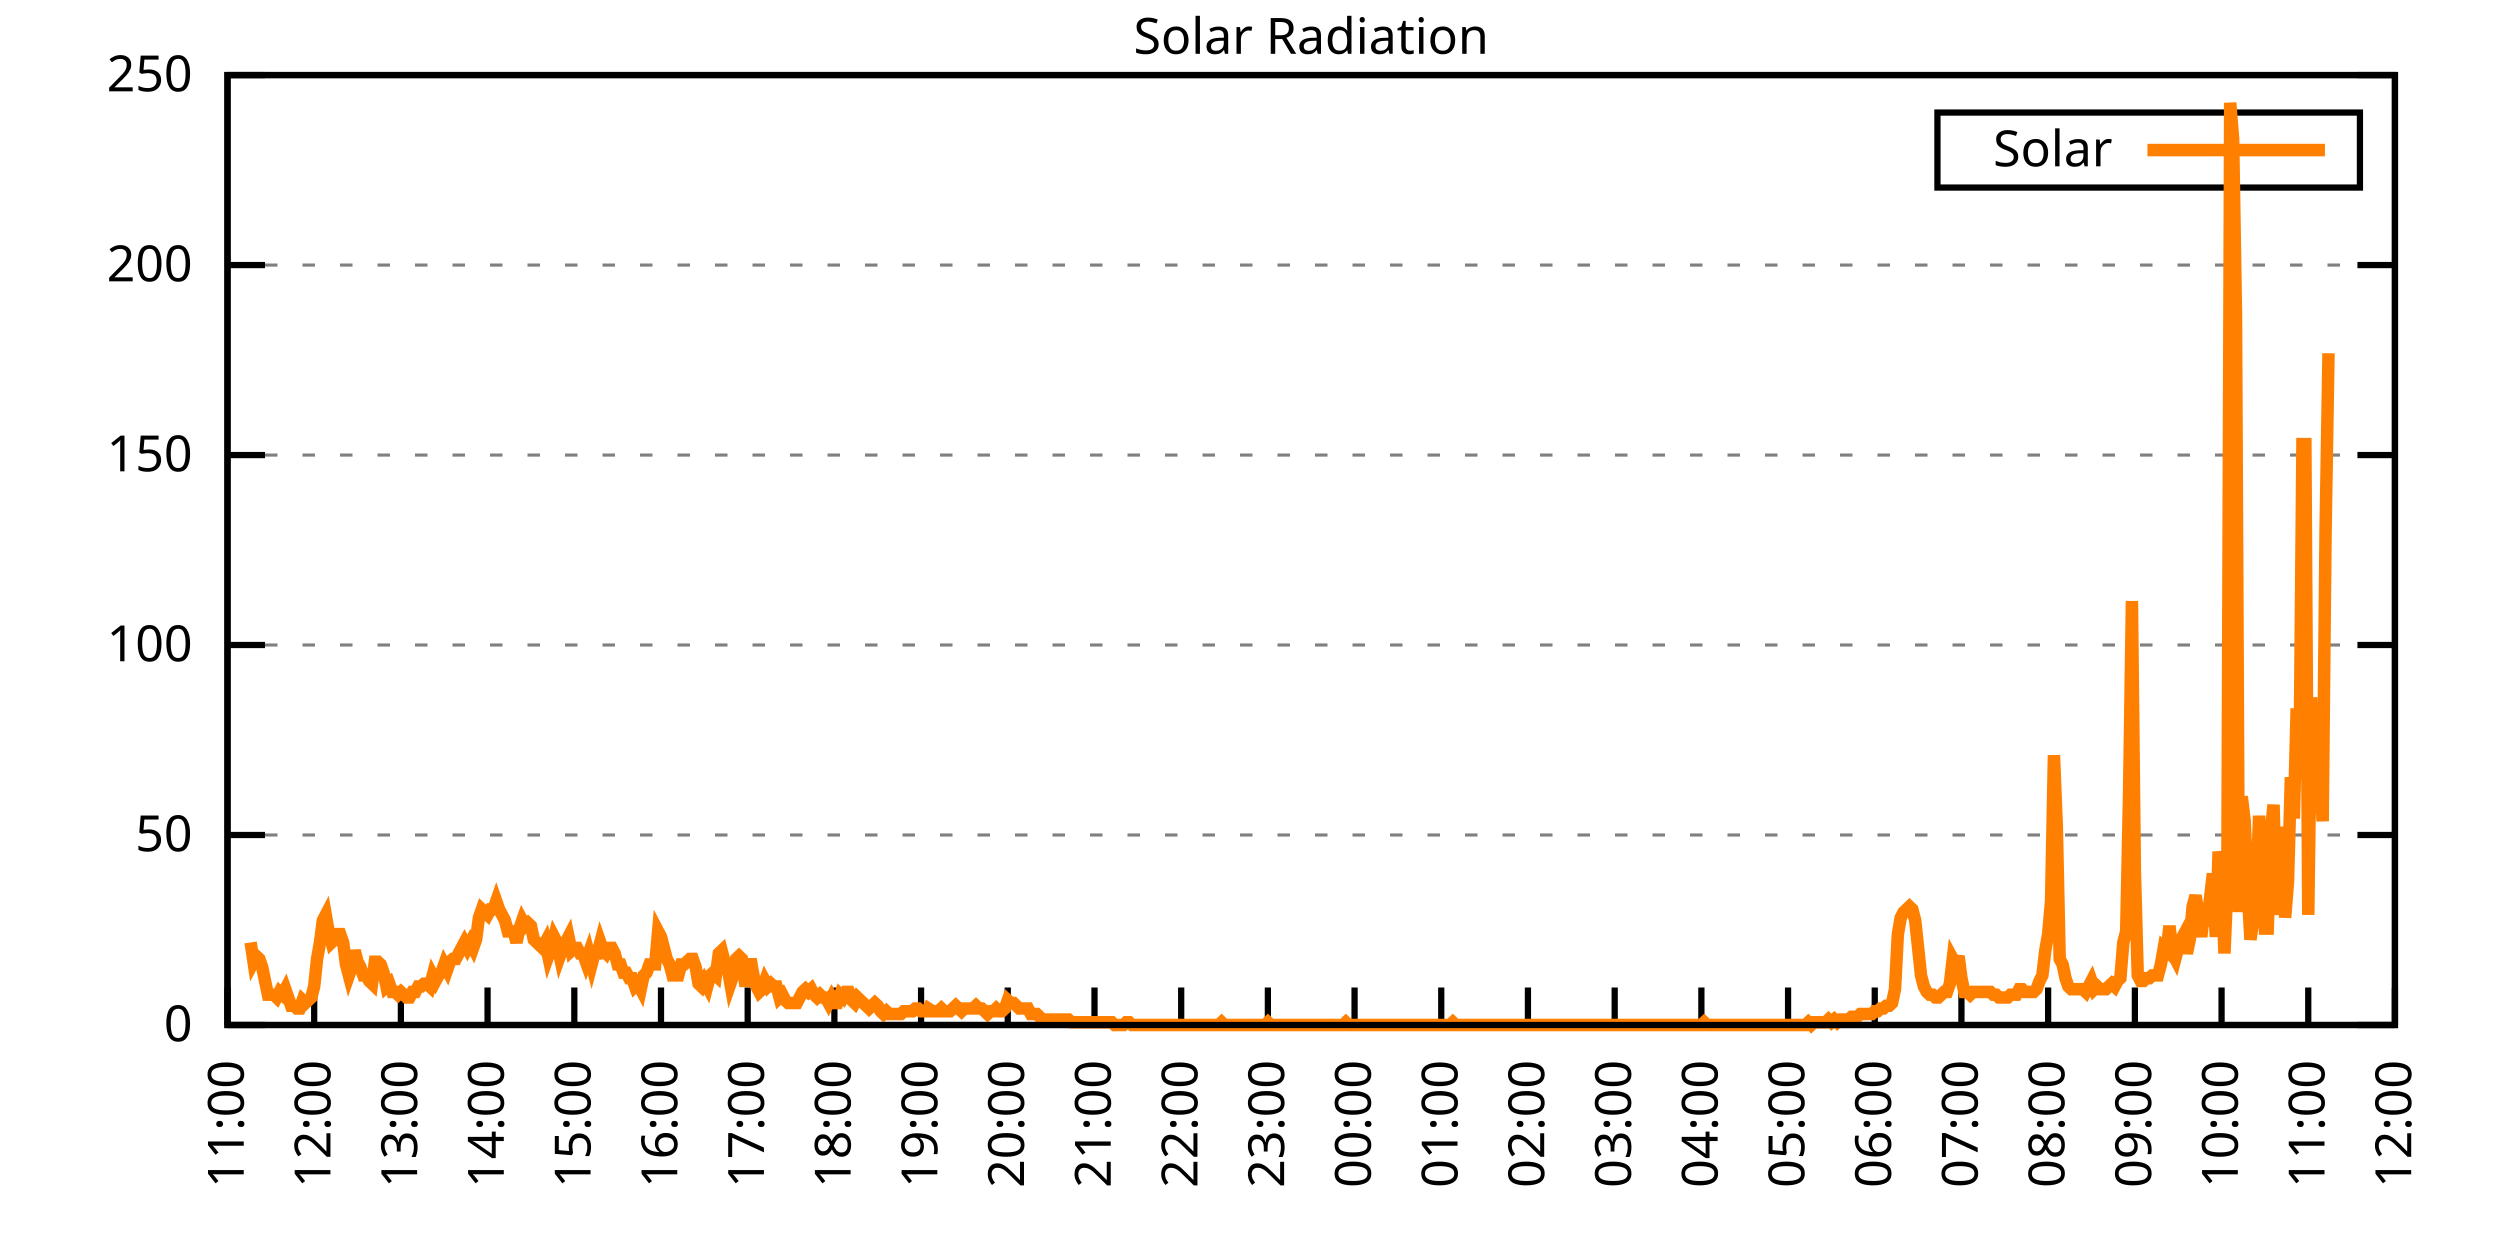
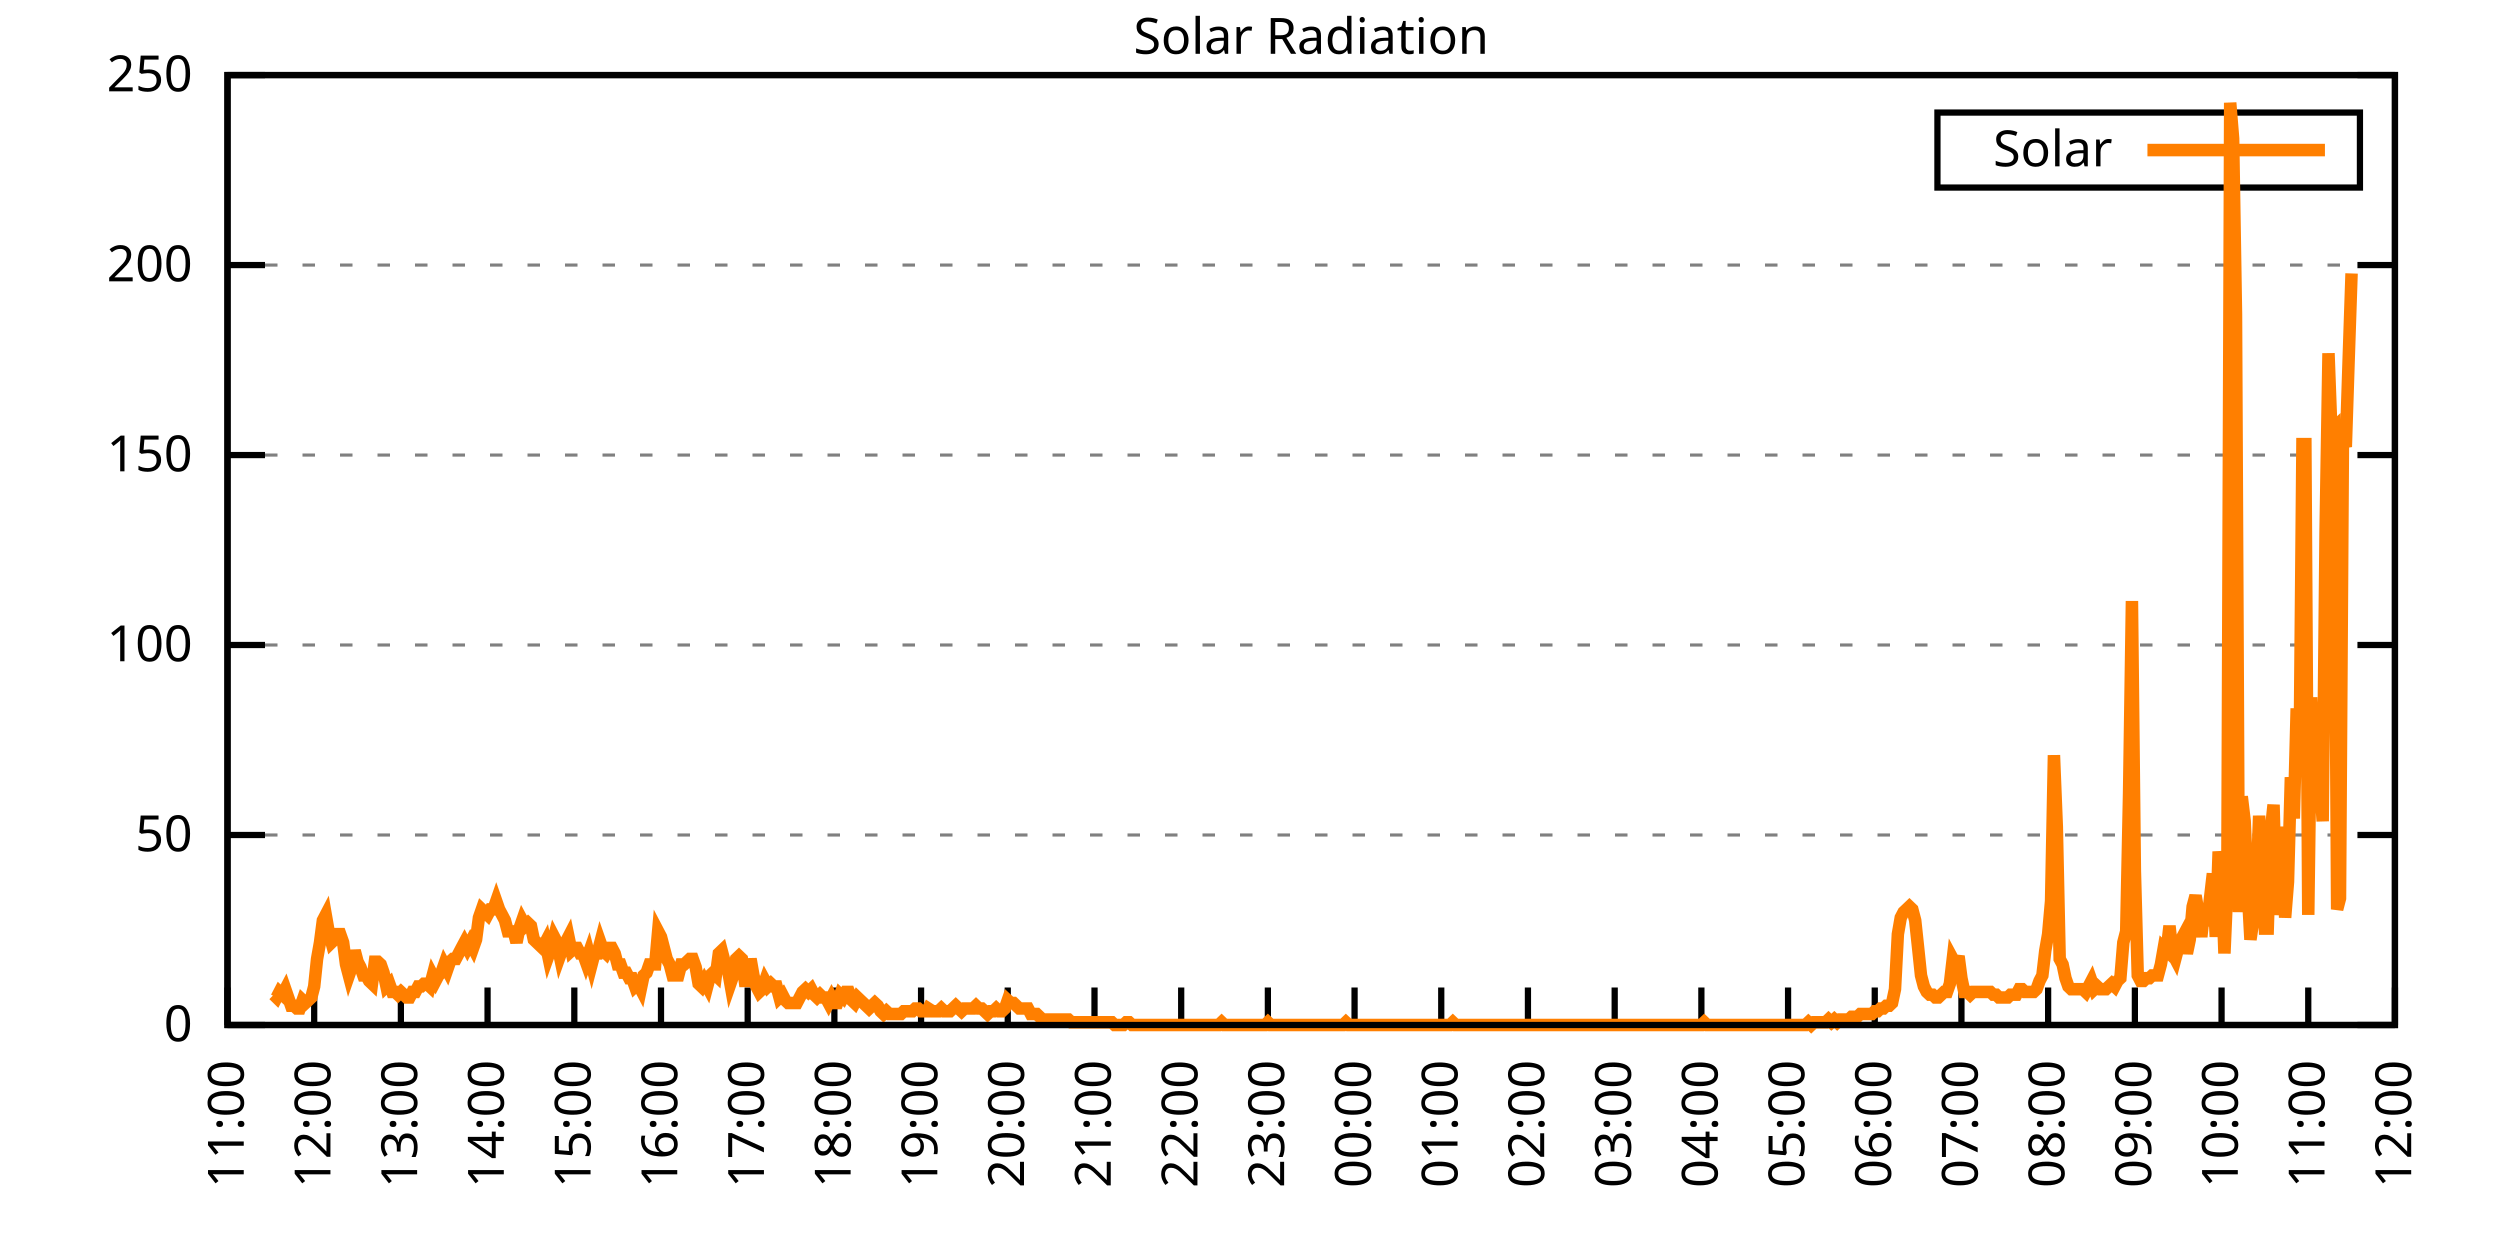
<svg xmlns="http://www.w3.org/2000/svg" xmlns:xlink="http://www.w3.org/1999/xlink" width="400" height="200" viewBox="0 0 400 200">
  <g id="gnuplot_canvas">
    <rect x="0" y="0" width="400" height="200" fill="none" />
    <defs>
      <circle id="gpDot" r="0.5" stroke-width="0.5" stroke="currentColor" />
      <path id="gpPt0" stroke-width="0.333" stroke="currentColor" d="M-1,0 h2 M0,-1 v2" />
      <path id="gpPt1" stroke-width="0.333" stroke="currentColor" d="M-1,-1 L1,1 M1,-1 L-1,1" />
      <path id="gpPt2" stroke-width="0.333" stroke="currentColor" d="M-1,0 L1,0 M0,-1 L0,1 M-1,-1 L1,1 M-1,1 L1,-1" />
      <rect id="gpPt3" stroke-width="0.333" stroke="currentColor" x="-1" y="-1" width="2" height="2" />
      <rect id="gpPt4" stroke-width="0.333" stroke="currentColor" fill="currentColor" x="-1" y="-1" width="2" height="2" />
      <circle id="gpPt5" stroke-width="0.333" stroke="currentColor" cx="0" cy="0" r="1" />
      <use xlink:href="#gpPt5" id="gpPt6" fill="currentColor" stroke="none" />
      <path id="gpPt7" stroke-width="0.333" stroke="currentColor" d="M0,-1.33 L-1.33,0.67 L1.33,0.67 z" />
      <use xlink:href="#gpPt7" id="gpPt8" fill="currentColor" stroke="none" />
      <use xlink:href="#gpPt7" id="gpPt9" stroke="currentColor" transform="rotate(180)" />
      <use xlink:href="#gpPt9" id="gpPt10" fill="currentColor" stroke="none" />
      <use xlink:href="#gpPt3" id="gpPt11" stroke="currentColor" transform="rotate(45)" />
      <use xlink:href="#gpPt11" id="gpPt12" fill="currentColor" stroke="none" />
      <path id="gpPt13" stroke-width="0.333" stroke="currentColor" d="M0,1.330 L1.265,0.411 L0.782,-1.067 L-0.782,-1.076 L-1.265,0.411 z" />
      <use xlink:href="#gpPt13" id="gpPt14" fill="currentColor" stroke="none" />
      <filter id="textbox" filterUnits="objectBoundingBox" x="0" y="0" height="1" width="1">
        <feFlood flood-color="white" flood-opacity="1" result="bgnd" />
        <feComposite in="SourceGraphic" in2="bgnd" operator="atop" />
      </filter>
      <filter id="greybox" filterUnits="objectBoundingBox" x="0" y="0" height="1" width="1">
        <feFlood flood-color="lightgrey" flood-opacity="1" result="grey" />
        <feComposite in="SourceGraphic" in2="grey" operator="atop" />
      </filter>
    </defs>
    <g fill="none" color="white" stroke="currentColor" stroke-width="1.00" stroke-linecap="butt" stroke-linejoin="miter">
</g>
    <g fill="none" color="black" stroke="currentColor" stroke-width="1.00" stroke-linecap="butt" stroke-linejoin="miter">
      <g stroke="none" shape-rendering="crispEdges">
        <polygon fill="rgb(255, 255, 255)" points="36.40,164.00 383.18,164.00 383.18,12.02 36.40,12.02 " />
      </g>
    </g>
    <g fill="none" color="black" stroke="currentColor" stroke-width="1.00" stroke-linecap="butt" stroke-linejoin="miter">
</g>
    <g fill="none" color="black" stroke="black" stroke-width="0.50" stroke-linecap="butt" stroke-linejoin="miter">
</g>
    <g fill="none" color="gray" stroke="currentColor" stroke-width="0.50" stroke-linecap="butt" stroke-linejoin="miter">
      <path stroke="gray" stroke-dasharray="2,4" class="gridline" d="M36.40,164.00 L383.19,164.00  " />
    </g>
    <g fill="none" color="gray" stroke="gray" stroke-width="1.00" stroke-linecap="butt" stroke-linejoin="miter">
</g>
    <g fill="none" color="black" stroke="currentColor" stroke-width="1.00" stroke-linecap="butt" stroke-linejoin="miter">
      <path stroke="black" d="M36.40,164.00 L42.40,164.00 M383.19,164.00 L377.19,164.00  " />
      <g transform="translate(30.80,166.60)" stroke="none" fill="black" font-family="Sans" font-size="8.00" text-anchor="end">
        <text>
          <tspan font-family="Sans"> 0</tspan>
        </text>
      </g>
    </g>
    <g fill="none" color="black" stroke="currentColor" stroke-width="1.00" stroke-linecap="butt" stroke-linejoin="miter">
</g>
    <g fill="none" color="black" stroke="black" stroke-width="0.50" stroke-linecap="butt" stroke-linejoin="miter">
</g>
    <g fill="none" color="gray" stroke="currentColor" stroke-width="0.50" stroke-linecap="butt" stroke-linejoin="miter">
      <path stroke="gray" stroke-dasharray="2,4" class="gridline" d="M36.40,133.60 L383.19,133.60  " />
    </g>
    <g fill="none" color="gray" stroke="gray" stroke-width="1.00" stroke-linecap="butt" stroke-linejoin="miter">
</g>
    <g fill="none" color="black" stroke="currentColor" stroke-width="1.00" stroke-linecap="butt" stroke-linejoin="miter">
      <path stroke="black" d="M36.40,133.60 L42.40,133.60 M383.19,133.60 L377.19,133.60  " />
      <g transform="translate(30.80,136.20)" stroke="none" fill="black" font-family="Sans" font-size="8.00" text-anchor="end">
        <text>
          <tspan font-family="Sans"> 50</tspan>
        </text>
      </g>
    </g>
    <g fill="none" color="black" stroke="currentColor" stroke-width="1.00" stroke-linecap="butt" stroke-linejoin="miter">
</g>
    <g fill="none" color="black" stroke="black" stroke-width="0.50" stroke-linecap="butt" stroke-linejoin="miter">
</g>
    <g fill="none" color="gray" stroke="currentColor" stroke-width="0.50" stroke-linecap="butt" stroke-linejoin="miter">
      <path stroke="gray" stroke-dasharray="2,4" class="gridline" d="M36.40,103.20 L383.19,103.20  " />
    </g>
    <g fill="none" color="gray" stroke="gray" stroke-width="1.00" stroke-linecap="butt" stroke-linejoin="miter">
</g>
    <g fill="none" color="black" stroke="currentColor" stroke-width="1.00" stroke-linecap="butt" stroke-linejoin="miter">
      <path stroke="black" d="M36.40,103.20 L42.40,103.20 M383.19,103.20 L377.19,103.20  " />
      <g transform="translate(30.80,105.80)" stroke="none" fill="black" font-family="Sans" font-size="8.00" text-anchor="end">
        <text>
          <tspan font-family="Sans"> 100</tspan>
        </text>
      </g>
    </g>
    <g fill="none" color="black" stroke="currentColor" stroke-width="1.00" stroke-linecap="butt" stroke-linejoin="miter">
</g>
    <g fill="none" color="black" stroke="black" stroke-width="0.50" stroke-linecap="butt" stroke-linejoin="miter">
</g>
    <g fill="none" color="gray" stroke="currentColor" stroke-width="0.50" stroke-linecap="butt" stroke-linejoin="miter">
      <path stroke="gray" stroke-dasharray="2,4" class="gridline" d="M36.40,72.81 L383.19,72.81  " />
    </g>
    <g fill="none" color="gray" stroke="gray" stroke-width="1.00" stroke-linecap="butt" stroke-linejoin="miter">
</g>
    <g fill="none" color="black" stroke="currentColor" stroke-width="1.00" stroke-linecap="butt" stroke-linejoin="miter">
      <path stroke="black" d="M36.40,72.81 L42.40,72.81 M383.19,72.81 L377.19,72.81  " />
      <g transform="translate(30.80,75.41)" stroke="none" fill="black" font-family="Sans" font-size="8.00" text-anchor="end">
        <text>
          <tspan font-family="Sans"> 150</tspan>
        </text>
      </g>
    </g>
    <g fill="none" color="black" stroke="currentColor" stroke-width="1.00" stroke-linecap="butt" stroke-linejoin="miter">
</g>
    <g fill="none" color="black" stroke="black" stroke-width="0.50" stroke-linecap="butt" stroke-linejoin="miter">
</g>
    <g fill="none" color="gray" stroke="currentColor" stroke-width="0.50" stroke-linecap="butt" stroke-linejoin="miter">
      <path stroke="gray" stroke-dasharray="2,4" class="gridline" d="M36.40,42.41 L383.19,42.41  " />
    </g>
    <g fill="none" color="gray" stroke="gray" stroke-width="1.00" stroke-linecap="butt" stroke-linejoin="miter">
</g>
    <g fill="none" color="black" stroke="currentColor" stroke-width="1.00" stroke-linecap="butt" stroke-linejoin="miter">
      <path stroke="black" d="M36.40,42.41 L42.40,42.41 M383.19,42.41 L377.19,42.41  " />
      <g transform="translate(30.80,45.01)" stroke="none" fill="black" font-family="Sans" font-size="8.00" text-anchor="end">
        <text>
          <tspan font-family="Sans"> 200</tspan>
        </text>
      </g>
    </g>
    <g fill="none" color="black" stroke="currentColor" stroke-width="1.00" stroke-linecap="butt" stroke-linejoin="miter">
</g>
    <g fill="none" color="black" stroke="black" stroke-width="0.50" stroke-linecap="butt" stroke-linejoin="miter">
</g>
    <g fill="none" color="gray" stroke="currentColor" stroke-width="0.50" stroke-linecap="butt" stroke-linejoin="miter">
      <path stroke="gray" stroke-dasharray="2,4" class="gridline" d="M36.40,12.01 L383.19,12.01  " />
    </g>
    <g fill="none" color="gray" stroke="gray" stroke-width="1.00" stroke-linecap="butt" stroke-linejoin="miter">
</g>
    <g fill="none" color="black" stroke="currentColor" stroke-width="1.00" stroke-linecap="butt" stroke-linejoin="miter">
      <path stroke="black" d="M36.40,12.01 L42.40,12.01 M383.19,12.01 L377.19,12.01  " />
      <g transform="translate(30.80,14.61)" stroke="none" fill="black" font-family="Sans" font-size="8.00" text-anchor="end">
        <text>
          <tspan font-family="Sans"> 250</tspan>
        </text>
      </g>
    </g>
    <g fill="none" color="black" stroke="currentColor" stroke-width="1.00" stroke-linecap="butt" stroke-linejoin="miter">
      <path stroke="black" d="M36.40,164.00 L36.40,158.00  " />
      <g transform="translate(39.00,169.60) rotate(270.00)" stroke="none" fill="black" font-family="Sans" font-size="8.00" text-anchor="end">
        <text>
          <tspan font-family="Sans">11:00</tspan>
        </text>
      </g>
    </g>
    <g fill="none" color="black" stroke="currentColor" stroke-width="1.00" stroke-linecap="butt" stroke-linejoin="miter">
      <path stroke="black" d="M50.27,164.00 L50.27,158.00  " />
      <g transform="translate(52.87,169.60) rotate(270.00)" stroke="none" fill="black" font-family="Sans" font-size="8.00" text-anchor="end">
        <text>
          <tspan font-family="Sans">12:00</tspan>
        </text>
      </g>
    </g>
    <g fill="none" color="black" stroke="currentColor" stroke-width="1.00" stroke-linecap="butt" stroke-linejoin="miter">
      <path stroke="black" d="M64.14,164.00 L64.14,158.00  " />
      <g transform="translate(66.74,169.60) rotate(270.00)" stroke="none" fill="black" font-family="Sans" font-size="8.00" text-anchor="end">
        <text>
          <tspan font-family="Sans">13:00</tspan>
        </text>
      </g>
    </g>
    <g fill="none" color="black" stroke="currentColor" stroke-width="1.00" stroke-linecap="butt" stroke-linejoin="miter">
      <path stroke="black" d="M78.01,164.00 L78.01,158.00  " />
      <g transform="translate(80.61,169.60) rotate(270.00)" stroke="none" fill="black" font-family="Sans" font-size="8.00" text-anchor="end">
        <text>
          <tspan font-family="Sans">14:00</tspan>
        </text>
      </g>
    </g>
    <g fill="none" color="black" stroke="currentColor" stroke-width="1.00" stroke-linecap="butt" stroke-linejoin="miter">
      <path stroke="black" d="M91.89,164.00 L91.89,158.00  " />
      <g transform="translate(94.49,169.60) rotate(270.00)" stroke="none" fill="black" font-family="Sans" font-size="8.00" text-anchor="end">
        <text>
          <tspan font-family="Sans">15:00</tspan>
        </text>
      </g>
    </g>
    <g fill="none" color="black" stroke="currentColor" stroke-width="1.00" stroke-linecap="butt" stroke-linejoin="miter">
      <path stroke="black" d="M105.76,164.00 L105.76,158.00  " />
      <g transform="translate(108.36,169.60) rotate(270.00)" stroke="none" fill="black" font-family="Sans" font-size="8.00" text-anchor="end">
        <text>
          <tspan font-family="Sans">16:00</tspan>
        </text>
      </g>
    </g>
    <g fill="none" color="black" stroke="currentColor" stroke-width="1.00" stroke-linecap="butt" stroke-linejoin="miter">
      <path stroke="black" d="M119.63,164.00 L119.63,158.00  " />
      <g transform="translate(122.23,169.60) rotate(270.00)" stroke="none" fill="black" font-family="Sans" font-size="8.00" text-anchor="end">
        <text>
          <tspan font-family="Sans">17:00</tspan>
        </text>
      </g>
    </g>
    <g fill="none" color="black" stroke="currentColor" stroke-width="1.00" stroke-linecap="butt" stroke-linejoin="miter">
      <path stroke="black" d="M133.50,164.00 L133.50,158.00  " />
      <g transform="translate(136.10,169.60) rotate(270.00)" stroke="none" fill="black" font-family="Sans" font-size="8.00" text-anchor="end">
        <text>
          <tspan font-family="Sans">18:00</tspan>
        </text>
      </g>
    </g>
    <g fill="none" color="black" stroke="currentColor" stroke-width="1.00" stroke-linecap="butt" stroke-linejoin="miter">
      <path stroke="black" d="M147.37,164.00 L147.37,158.00  " />
      <g transform="translate(149.97,169.60) rotate(270.00)" stroke="none" fill="black" font-family="Sans" font-size="8.00" text-anchor="end">
        <text>
          <tspan font-family="Sans">19:00</tspan>
        </text>
      </g>
    </g>
    <g fill="none" color="black" stroke="currentColor" stroke-width="1.00" stroke-linecap="butt" stroke-linejoin="miter">
      <path stroke="black" d="M161.24,164.00 L161.24,158.00  " />
      <g transform="translate(163.84,169.60) rotate(270.00)" stroke="none" fill="black" font-family="Sans" font-size="8.00" text-anchor="end">
        <text>
          <tspan font-family="Sans">20:00</tspan>
        </text>
      </g>
    </g>
    <g fill="none" color="black" stroke="currentColor" stroke-width="1.00" stroke-linecap="butt" stroke-linejoin="miter">
      <path stroke="black" d="M175.12,164.00 L175.12,158.00  " />
      <g transform="translate(177.72,169.60) rotate(270.00)" stroke="none" fill="black" font-family="Sans" font-size="8.00" text-anchor="end">
        <text>
          <tspan font-family="Sans">21:00</tspan>
        </text>
      </g>
    </g>
    <g fill="none" color="black" stroke="currentColor" stroke-width="1.00" stroke-linecap="butt" stroke-linejoin="miter">
      <path stroke="black" d="M188.99,164.00 L188.99,158.00  " />
      <g transform="translate(191.59,169.60) rotate(270.00)" stroke="none" fill="black" font-family="Sans" font-size="8.00" text-anchor="end">
        <text>
          <tspan font-family="Sans">22:00</tspan>
        </text>
      </g>
    </g>
    <g fill="none" color="black" stroke="currentColor" stroke-width="1.00" stroke-linecap="butt" stroke-linejoin="miter">
      <path stroke="black" d="M202.86,164.00 L202.86,158.00  " />
      <g transform="translate(205.46,169.60) rotate(270.00)" stroke="none" fill="black" font-family="Sans" font-size="8.00" text-anchor="end">
        <text>
          <tspan font-family="Sans">23:00</tspan>
        </text>
      </g>
    </g>
    <g fill="none" color="black" stroke="currentColor" stroke-width="1.00" stroke-linecap="butt" stroke-linejoin="miter">
      <path stroke="black" d="M216.73,164.00 L216.73,158.00  " />
      <g transform="translate(219.33,169.60) rotate(270.00)" stroke="none" fill="black" font-family="Sans" font-size="8.00" text-anchor="end">
        <text>
          <tspan font-family="Sans">00:00</tspan>
        </text>
      </g>
    </g>
    <g fill="none" color="black" stroke="currentColor" stroke-width="1.00" stroke-linecap="butt" stroke-linejoin="miter">
      <path stroke="black" d="M230.60,164.00 L230.60,158.00  " />
      <g transform="translate(233.20,169.60) rotate(270.00)" stroke="none" fill="black" font-family="Sans" font-size="8.00" text-anchor="end">
        <text>
          <tspan font-family="Sans">01:00</tspan>
        </text>
      </g>
    </g>
    <g fill="none" color="black" stroke="currentColor" stroke-width="1.00" stroke-linecap="butt" stroke-linejoin="miter">
      <path stroke="black" d="M244.47,164.00 L244.47,158.00  " />
      <g transform="translate(247.07,169.60) rotate(270.00)" stroke="none" fill="black" font-family="Sans" font-size="8.00" text-anchor="end">
        <text>
          <tspan font-family="Sans">02:00</tspan>
        </text>
      </g>
    </g>
    <g fill="none" color="black" stroke="currentColor" stroke-width="1.00" stroke-linecap="butt" stroke-linejoin="miter">
      <path stroke="black" d="M258.35,164.00 L258.35,158.00  " />
      <g transform="translate(260.95,169.60) rotate(270.00)" stroke="none" fill="black" font-family="Sans" font-size="8.00" text-anchor="end">
        <text>
          <tspan font-family="Sans">03:00</tspan>
        </text>
      </g>
    </g>
    <g fill="none" color="black" stroke="currentColor" stroke-width="1.00" stroke-linecap="butt" stroke-linejoin="miter">
      <path stroke="black" d="M272.22,164.00 L272.22,158.00  " />
      <g transform="translate(274.82,169.60) rotate(270.00)" stroke="none" fill="black" font-family="Sans" font-size="8.00" text-anchor="end">
        <text>
          <tspan font-family="Sans">04:00</tspan>
        </text>
      </g>
    </g>
    <g fill="none" color="black" stroke="currentColor" stroke-width="1.00" stroke-linecap="butt" stroke-linejoin="miter">
      <path stroke="black" d="M286.09,164.00 L286.09,158.00  " />
      <g transform="translate(288.69,169.60) rotate(270.00)" stroke="none" fill="black" font-family="Sans" font-size="8.00" text-anchor="end">
        <text>
          <tspan font-family="Sans">05:00</tspan>
        </text>
      </g>
    </g>
    <g fill="none" color="black" stroke="currentColor" stroke-width="1.00" stroke-linecap="butt" stroke-linejoin="miter">
      <path stroke="black" d="M299.96,164.00 L299.96,158.00  " />
      <g transform="translate(302.56,169.60) rotate(270.00)" stroke="none" fill="black" font-family="Sans" font-size="8.00" text-anchor="end">
        <text>
          <tspan font-family="Sans">06:00</tspan>
        </text>
      </g>
    </g>
    <g fill="none" color="black" stroke="currentColor" stroke-width="1.00" stroke-linecap="butt" stroke-linejoin="miter">
      <path stroke="black" d="M313.83,164.00 L313.83,158.00  " />
      <g transform="translate(316.43,169.60) rotate(270.00)" stroke="none" fill="black" font-family="Sans" font-size="8.00" text-anchor="end">
        <text>
          <tspan font-family="Sans">07:00</tspan>
        </text>
      </g>
    </g>
    <g fill="none" color="black" stroke="currentColor" stroke-width="1.00" stroke-linecap="butt" stroke-linejoin="miter">
      <path stroke="black" d="M327.70,164.00 L327.70,158.00  " />
      <g transform="translate(330.30,169.60) rotate(270.00)" stroke="none" fill="black" font-family="Sans" font-size="8.00" text-anchor="end">
        <text>
          <tspan font-family="Sans">08:00</tspan>
        </text>
      </g>
    </g>
    <g fill="none" color="black" stroke="currentColor" stroke-width="1.00" stroke-linecap="butt" stroke-linejoin="miter">
      <path stroke="black" d="M341.58,164.00 L341.58,158.00  " />
      <g transform="translate(344.18,169.60) rotate(270.00)" stroke="none" fill="black" font-family="Sans" font-size="8.00" text-anchor="end">
        <text>
          <tspan font-family="Sans">09:00</tspan>
        </text>
      </g>
    </g>
    <g fill="none" color="black" stroke="currentColor" stroke-width="1.00" stroke-linecap="butt" stroke-linejoin="miter">
      <path stroke="black" d="M355.45,164.00 L355.45,158.00  " />
      <g transform="translate(358.05,169.60) rotate(270.00)" stroke="none" fill="black" font-family="Sans" font-size="8.00" text-anchor="end">
        <text>
          <tspan font-family="Sans">10:00</tspan>
        </text>
      </g>
    </g>
    <g fill="none" color="black" stroke="currentColor" stroke-width="1.00" stroke-linecap="butt" stroke-linejoin="miter">
      <path stroke="black" d="M369.32,164.00 L369.32,158.00  " />
      <g transform="translate(371.92,169.60) rotate(270.00)" stroke="none" fill="black" font-family="Sans" font-size="8.00" text-anchor="end">
        <text>
          <tspan font-family="Sans">11:00</tspan>
        </text>
      </g>
    </g>
    <g fill="none" color="black" stroke="currentColor" stroke-width="1.00" stroke-linecap="butt" stroke-linejoin="miter">
      <path stroke="black" d="M383.19,164.00 L383.19,158.00  " />
      <g transform="translate(385.79,169.60) rotate(270.00)" stroke="none" fill="black" font-family="Sans" font-size="8.00" text-anchor="end">
        <text>
          <tspan font-family="Sans">12:00</tspan>
        </text>
      </g>
    </g>
    <g fill="none" color="black" stroke="currentColor" stroke-width="1.00" stroke-linecap="butt" stroke-linejoin="miter">
</g>
    <g fill="none" color="black" stroke="currentColor" stroke-width="1.00" stroke-linecap="butt" stroke-linejoin="miter">
      <path stroke="black" d="M36.40,12.01 L36.40,164.00 L383.19,164.00 L383.19,12.01 L36.40,12.01 Z  " />
    </g>
    <g fill="none" color="black" stroke="currentColor" stroke-width="1.00" stroke-linecap="butt" stroke-linejoin="miter">
</g>
    <g fill="none" color="black" stroke="currentColor" stroke-width="1.00" stroke-linecap="butt" stroke-linejoin="miter">
      <path stroke="black" d="M309.99,30.01 L309.99,18.01 L377.59,18.01 L377.59,30.01 L309.99,30.01 Z  " />
    </g>
    <g id="Solar_Radiation_plot_1">
      <g fill="none" color="white" stroke="black" stroke-width="2.00" stroke-linecap="butt" stroke-linejoin="miter">
</g>
      <g fill="none" color="black" stroke="currentColor" stroke-width="2.00" stroke-linecap="butt" stroke-linejoin="miter">
        <g transform="translate(337.99,26.61)" stroke="none" fill="black" font-family="Sans" font-size="8.00" text-anchor="end">
          <text>
            <tspan font-family="Sans">Solar</tspan>
          </text>
        </g>
      </g>
      <g fill="none" color="black" stroke="currentColor" stroke-width="2.00" stroke-linecap="butt" stroke-linejoin="miter">
-         <path stroke="rgb(255, 127,   0)" d="M343.59,24.01 L371.99,24.01 M40.10,150.79 L40.56,153.87 L41.02,152.99 L41.49,153.43 L41.95,154.75 L42.41,156.95   L42.87,159.15 L43.34,159.15 L43.80,159.15 L44.26,159.60 L44.72,158.71 L45.19,159.15 L45.65,158.27 L46.11,159.60   L46.57,160.92 L47.03,160.92 L47.50,161.36 L47.96,161.36 L48.42,160.04 L48.88,160.48 L49.35,160.04 L49.81,159.60   L50.27,157.83 L50.73,153.43 L51.20,150.79 L51.66,147.26 L52.12,146.38 L52.58,149.02 L53.05,150.79 L53.51,150.34   L53.97,149.46 L54.43,149.46 L54.90,150.79 L55.36,154.31 L55.82,156.07 L56.28,154.75 L56.75,152.11 L57.21,153.87   L57.67,154.75 L58.13,156.07 L58.59,156.07 L59.06,156.95 L59.52,157.39 L59.98,153.87 L60.44,153.87 L60.91,154.31   L61.37,155.63 L61.83,157.83 L62.29,157.39 L62.76,158.71 L63.22,158.71 L63.68,159.15 L64.14,158.71 L64.61,159.15   L65.07,159.60 L65.53,159.60 L65.99,158.71 L66.46,158.71 L66.92,157.83 L67.38,157.83 L67.84,157.39 L68.30,157.39   L68.77,157.83 L69.23,156.07 L69.69,156.95 L70.15,156.07 L70.62,155.63 L71.08,154.31 L71.54,155.19 L72.00,153.87   L72.47,153.43 L72.93,153.43 L73.39,152.55 L73.85,151.67 L74.32,150.79 L74.78,151.67 L75.24,150.79 L75.70,151.67   L76.17,150.34 L76.63,146.82 L77.09,145.50 L77.55,145.94 L78.01,146.38 L78.48,145.50 L78.94,145.50 L79.40,144.18   L79.86,145.50 L80.33,146.38 L80.79,147.26 L81.25,149.02 L81.71,149.02 L82.18,149.02 L82.64,150.79 L83.10,148.58   L83.56,147.26 L84.03,148.14 L84.49,147.70 L84.95,148.14 L85.41,150.34 L85.88,150.79 L86.34,151.23 L86.80,151.67   L87.26,150.79 L87.72,152.99 L88.19,151.67 L88.65,149.90 L89.11,150.79 L89.57,152.99 L90.04,151.67 L90.50,150.79   L90.96,149.90 L91.42,152.11 L91.89,151.67 L92.35,151.67 L92.81,152.55 L93.27,152.55 L93.74,153.87 L94.20,152.55   L94.66,154.31 L95.12,152.55 L95.59,152.55 L96.05,150.79 L96.51,152.11 L96.97,152.55 L97.44,151.67 L97.90,151.67   L98.36,152.55 L98.82,154.31 L99.28,154.31 L99.75,155.63 L100.21,155.63 L100.67,156.51 L101.13,156.51 L101.60,157.83   L102.06,157.39 L102.52,158.27 L102.98,156.07 L103.45,155.63 L103.91,154.31 L104.37,154.31 L104.83,154.31 L105.30,149.02   L105.76,149.90 L106.22,151.67 L106.68,153.43 L107.15,154.31 L107.61,156.07 L108.07,156.07 L108.53,156.07 L108.99,154.31   L109.46,154.31 L109.92,153.87 L110.38,153.43 L110.84,153.43 L111.31,154.75 L111.77,157.39 L112.23,157.83 L112.69,156.95   L113.16,157.83 L113.62,156.07 L114.08,155.63 L114.54,156.07 L115.01,152.55 L115.47,152.11 L115.93,153.87 L116.39,154.75   L116.86,157.39 L117.32,156.07 L117.78,153.43 L118.24,152.99 L118.70,153.43 L119.17,156.95 L119.63,156.95 L120.09,153.43   L120.55,156.07 L121.02,157.83 L121.48,158.71 L121.94,158.27 L122.40,156.95 L122.87,157.83 L123.33,157.39 L123.79,157.83   L124.25,157.83 L124.72,159.60 L125.18,159.15 L125.64,160.04 L126.10,160.48 L126.57,160.48 L127.03,160.48 L127.49,160.48   L127.95,159.60 L128.41,158.71 L128.88,158.27 L129.34,158.71 L129.80,158.27 L130.26,159.15 L130.73,159.60 L131.19,159.15   L131.65,159.60 L132.11,159.60 L132.58,160.48 L133.04,159.60 L133.50,160.48 L133.96,160.48 L134.43,159.15 L134.89,159.60   L135.35,158.71 L135.81,158.71 L136.28,160.04 L136.74,160.48 L137.20,159.60 L137.66,160.04 L138.13,160.48 L138.59,160.92   L139.05,161.36 L139.51,160.92 L139.97,160.48 L140.44,160.92 L140.90,161.80 L141.36,162.24 L141.82,161.80 L142.29,162.24   L142.75,162.24 L143.21,162.24 L143.67,162.24 L144.14,162.24 L144.60,161.80 L145.06,161.80 L145.52,161.80 L145.99,161.80   L146.45,161.36 L146.91,161.36 L147.37,161.80 L147.84,161.80 L148.30,161.80 L148.53,161.36 L149.22,161.80 L149.68,161.80   L150.15,161.80 L150.61,161.36 L151.07,161.80 L151.53,161.80 L152.00,161.80 L152.46,161.36 L152.92,160.92 L153.38,161.36   L153.85,161.80 L154.31,161.36 L154.77,161.36 L155.23,161.36 L155.70,161.36 L156.16,160.92 L156.62,161.36 L157.08,161.36   L157.55,161.80 L158.01,162.24 L158.47,161.80 L158.93,161.80 L159.39,161.36 L159.86,161.80 L160.32,161.80 L160.78,161.36   L161.24,160.04 L161.71,160.48 L162.17,160.48 L162.63,160.92 L163.09,161.36 L163.56,161.36 L164.02,161.36 L164.48,161.36   L164.94,162.24 L165.41,162.24 L165.87,162.24 L166.33,162.68 L166.79,163.12 L167.26,163.12 L167.72,163.12 L168.18,163.12   L168.64,163.12 L169.10,163.12 L169.57,163.12 L170.03,163.12 L170.49,163.12 L170.95,163.12 L171.42,163.56 L171.88,163.56   L172.34,163.56 L172.80,163.56 L173.27,163.56 L173.73,163.56 L174.19,163.56 L174.65,163.56 L175.12,163.56 L175.58,163.56   L176.04,163.56 L176.50,163.56 L176.97,163.56 L177.43,163.56 L177.89,163.56 L178.35,164.00 L178.82,164.00 L179.28,164.00   L179.74,164.00 L180.20,163.56 L180.66,163.56 L181.13,164.00 L181.59,164.00 L182.05,164.00 L182.51,164.00 L182.98,164.00   L183.44,164.00 L183.90,164.00 L184.36,164.00 L184.83,164.00 L185.29,164.00 L185.75,164.00 L186.21,164.00 L186.68,164.00   L187.14,164.00 L187.60,164.00 L188.06,164.00 L188.53,164.00 L188.99,164.00 L189.45,164.00 L189.91,164.00 L190.37,164.00   L190.84,164.00 L191.30,164.00 L191.76,164.00 L192.22,164.00 L192.69,164.00 L193.15,164.00 L193.61,164.00 L194.07,164.00   L194.54,164.00 L195.00,164.00 L195.46,163.56 L195.92,164.00 L196.39,164.00 L196.85,164.00 L197.31,164.00 L197.77,164.00   L198.24,164.00 L198.70,164.00 L199.16,164.00 L199.62,164.00 L200.08,164.00 L200.55,164.00 L201.01,164.00 L201.47,164.00   L201.93,164.00 L202.40,164.00 L202.86,163.56 L203.32,164.00 L203.78,164.00 L204.25,164.00 L204.71,164.00 L205.17,164.00   L205.63,164.00 L206.10,164.00 L206.56,164.00 L207.02,164.00 L207.48,164.00 L207.95,164.00 L208.41,164.00 L208.87,164.00   L209.33,164.00 L209.80,164.00 L210.26,164.00 L210.72,164.00 L211.18,164.00 L211.64,164.00 L212.11,164.00 L212.57,164.00   L213.03,164.00 L213.49,164.00 L213.96,164.00 L214.42,164.00 L214.88,164.00 L215.34,163.56 L215.81,164.00 L216.27,164.00   L216.73,164.00 L217.19,164.00 L217.66,164.00 L218.12,164.00 L218.58,164.00 L219.04,164.00 L219.51,164.00 L219.97,164.00   L220.43,164.00 L220.89,164.00 L221.35,164.00 L221.82,164.00 L222.28,164.00 L222.74,164.00 L223.20,164.00 L223.67,164.00   L224.13,164.00 L224.59,164.00 L225.05,164.00 L225.52,164.00 L225.98,164.00 L226.44,164.00 L226.90,164.00 L227.37,164.00   L227.83,164.00 L228.29,164.00 L228.75,164.00 L229.22,164.00 L229.68,164.00 L230.14,164.00 L230.60,164.00 L231.06,164.00   L231.53,164.00 L231.99,164.00 L232.45,163.56 L232.91,164.00 L233.38,164.00 L233.84,164.00 L234.30,164.00 L234.76,164.00   L235.23,164.00 L235.69,164.00 L236.15,164.00 L236.61,164.00 L237.08,164.00 L237.54,164.00 L238.00,164.00 L238.46,164.00   L238.93,164.00 L239.39,164.00 L239.85,164.00 L240.31,164.00 L240.77,164.00 L241.24,164.00 L241.70,164.00 L242.16,164.00   L242.62,164.00 L243.09,164.00 L243.55,164.00 L244.01,164.00 L244.47,164.00 L244.94,164.00 L245.40,164.00 L245.86,164.00   L246.32,164.00 L246.79,164.00 L247.25,164.00 L247.71,164.00 L248.17,164.00 L248.64,164.00 L249.10,164.00 L249.56,164.00   L250.02,164.00 L250.49,164.00 L250.95,164.00 L251.41,164.00 L251.87,164.00 L252.33,164.00 L252.80,164.00 L253.26,164.00   L253.72,164.00 L254.18,164.00 L254.65,164.00 L255.11,164.00 L255.57,164.00 L256.03,164.00 L256.50,164.00 L256.96,164.00   L257.42,164.00 L257.88,164.00 L258.35,164.00 L258.81,164.00 L259.27,164.00 L259.73,164.00 L260.20,164.00 L260.66,164.00   L261.12,164.00 L261.58,164.00 L262.04,164.00 L262.51,164.00 L262.97,164.00 L263.43,164.00 L263.89,164.00 L264.36,164.00   L264.82,164.00 L265.28,164.00 L265.74,164.00 L266.21,164.00 L266.67,164.00 L267.13,164.00 L267.59,164.00 L268.06,164.00   L268.52,164.00 L268.98,164.00 L269.44,164.00 L269.91,164.00 L270.37,164.00 L270.83,164.00 L271.29,164.00 L271.75,164.00   L272.22,164.00 L272.68,163.56 L273.14,164.00 L273.60,164.00 L274.07,164.00 L274.53,164.00 L274.99,164.00 L275.45,164.00   L275.92,164.00 L276.38,164.00 L276.84,164.00 L277.30,164.00 L277.77,164.00 L278.23,164.00 L278.69,164.00 L279.15,164.00   L279.62,164.00 L280.08,164.00 L280.54,164.00 L281.00,164.00 L281.46,164.00 L281.93,164.00 L282.39,164.00 L282.85,164.00   L283.31,164.00 L283.78,164.00 L284.24,164.00 L284.70,164.00 L285.16,164.00 L285.63,164.00 L286.09,164.00 L286.55,164.00   L287.01,164.00 L287.48,164.00 L287.94,164.00 L288.40,164.00 L288.86,164.00 L289.33,163.56 L289.79,164.00 L290.25,163.56   L290.71,163.56 L291.18,163.56 L291.64,163.56 L292.10,163.56 L292.56,163.12 L293.02,163.56 L293.49,163.12 L293.95,163.56   L294.41,163.12 L294.87,163.12 L295.34,163.12 L295.80,163.12 L296.26,162.68 L296.72,162.68 L297.19,162.68 L297.65,162.24   L298.11,162.24 L298.57,162.24 L299.04,162.24 L299.50,162.24 L299.96,161.80 L300.42,161.80 L300.89,161.36 L301.35,161.36   L301.81,160.92 L302.27,160.92 L302.73,160.48 L303.20,158.27 L303.66,149.46 L304.12,146.82 L304.58,145.94 L305.05,145.50   L305.51,145.06 L305.97,145.50 L306.43,147.26 L306.90,151.67 L307.36,156.07 L307.82,157.83 L308.28,158.71 L308.75,159.15   L309.21,159.15 L309.67,159.60 L310.13,159.60 L310.60,159.15 L311.06,158.71 L311.52,158.71 L311.98,157.39 L312.44,153.43   L312.91,154.31 L313.37,152.99 L313.83,156.51 L314.29,158.71 L314.76,158.71 L315.22,159.15 L315.68,158.71 L316.14,158.71   L316.61,158.71 L317.07,158.71 L317.53,158.71 L317.99,158.71 L318.46,158.71 L318.92,159.15 L319.38,159.15 L319.84,159.60   L320.31,159.60 L320.77,159.60 L321.23,159.60 L321.69,159.15 L322.15,159.15 L322.62,159.15 L323.08,158.27 L323.54,158.27   L324.00,158.71 L324.47,158.71 L324.93,158.71 L325.39,158.71 L325.85,158.27 L326.32,156.95 L326.78,156.07 L327.24,152.11   L327.70,149.46 L328.17,144.18 L328.63,120.83 L329.09,132.28 L329.55,153.43 L330.02,154.31 L330.48,156.51 L330.94,157.83   L331.40,158.27 L331.87,158.27 L332.33,158.27 L332.79,158.27 L333.25,158.27 L333.71,158.71 L334.18,157.83 L334.64,156.95   L335.10,158.27 L335.56,157.83 L336.03,158.27 L336.49,158.27 L336.95,158.27 L337.41,157.83 L337.88,157.39 L338.34,157.83   L338.80,156.95 L339.26,156.51 L339.73,150.79 L340.19,149.02 L340.65,127.00 L341.11,96.16 L341.58,139.33 L342.04,156.07   L342.50,156.95 L342.96,156.95 L343.42,156.51 L343.89,156.51 L344.35,156.07 L344.81,156.07 L345.27,156.07 L345.74,154.31   L346.20,151.67 L346.66,152.11 L347.12,148.14 L347.59,152.55 L348.05,153.43 L348.51,151.67 L348.97,150.34 L349.44,149.46   L349.90,152.55 L350.36,150.34 L350.82,145.06 L351.29,143.30 L351.75,145.94 L352.21,149.90 L352.67,145.50 L353.13,148.14   L353.60,143.74 L354.06,139.77 L354.52,149.90 L354.98,136.25 L355.45,139.77 L355.91,152.55 L356.37,141.98 L356.83,16.44   L357.30,22.16 L357.76,50.35 L358.22,145.94 L358.68,127.44 L359.15,131.40 L359.61,141.98 L360.07,150.34 L360.53,147.26   L361.00,143.30 L361.46,130.52 L361.92,139.77 L362.38,148.58 L362.84,148.58 L363.31,133.17 L363.77,128.76 L364.23,146.38   L364.69,141.09 L365.16,132.28 L365.62,146.82 L366.08,141.09 L366.54,124.36 L367.01,130.96 L367.47,113.34 L367.93,122.15   L368.39,71.06 L368.86,71.06 L369.32,146.38 L369.78,111.58 L370.24,121.71 L370.71,118.19 L371.17,124.36 L371.63,131.40   L372.09,85.15 L372.56,56.52  " />
+         <path stroke="rgb(255, 127,   0)" d="M343.59,24.01 L371.99,24.01 M43.80,159.15 L44.26,159.60 L44.72,158.71 L45.19,159.15 L45.65,158.27 L46.11,159.60   L46.57,160.92 L47.03,160.92 L47.50,161.36 L47.96,161.36 L48.42,160.04 L48.88,160.48 L49.35,160.04 L49.81,159.60   L50.27,157.83 L50.73,153.43 L51.20,150.79 L51.66,147.26 L52.12,146.38 L52.58,149.02 L53.05,150.79 L53.51,150.34   L53.97,149.46 L54.43,149.46 L54.90,150.79 L55.36,154.31 L55.82,156.07 L56.28,154.75 L56.75,152.11 L57.21,153.87   L57.67,154.75 L58.13,156.07 L58.59,156.07 L59.06,156.95 L59.52,157.39 L59.98,153.87 L60.44,153.87 L60.91,154.31   L61.37,155.63 L61.83,157.83 L62.29,157.39 L62.76,158.71 L63.22,158.71 L63.68,159.15 L64.14,158.71 L64.61,159.15   L65.07,159.60 L65.53,159.60 L65.99,158.71 L66.46,158.71 L66.92,157.83 L67.38,157.83 L67.84,157.39 L68.30,157.39   L68.77,157.83 L69.23,156.07 L69.69,156.95 L70.15,156.07 L70.62,155.63 L71.08,154.31 L71.54,155.19 L72.00,153.87   L72.47,153.43 L72.93,153.43 L73.39,152.55 L73.85,151.67 L74.32,150.79 L74.78,151.67 L75.24,150.79 L75.70,151.67   L76.17,150.34 L76.63,146.82 L77.09,145.50 L77.55,145.94 L78.01,146.38 L78.48,145.50 L78.94,145.50 L79.40,144.18   L79.86,145.50 L80.33,146.38 L80.79,147.26 L81.25,149.02 L81.71,149.02 L82.18,149.02 L82.64,150.79 L83.10,148.58   L83.56,147.26 L84.03,148.14 L84.49,147.70 L84.95,148.14 L85.41,150.34 L85.88,150.79 L86.34,151.23 L86.80,151.67   L87.26,150.79 L87.72,152.99 L88.19,151.67 L88.65,149.90 L89.11,150.79 L89.57,152.99 L90.04,151.67 L90.50,150.79   L90.96,149.90 L91.42,152.11 L91.89,151.67 L92.35,151.67 L92.81,152.55 L93.27,152.55 L93.74,153.87 L94.20,152.55   L94.66,154.31 L95.12,152.55 L95.59,152.55 L96.05,150.79 L96.51,152.11 L96.97,152.55 L97.44,151.67 L97.90,151.67   L98.36,152.55 L98.82,154.31 L99.28,154.31 L99.75,155.63 L100.21,155.63 L100.67,156.51 L101.13,156.51 L101.60,157.83   L102.06,157.39 L102.52,158.27 L102.98,156.07 L103.45,155.63 L103.91,154.31 L104.37,154.31 L104.83,154.31 L105.30,149.02   L105.76,149.90 L106.22,151.67 L106.68,153.43 L107.15,154.31 L107.61,156.07 L108.07,156.07 L108.53,156.07 L108.99,154.31   L109.46,154.31 L109.92,153.87 L110.38,153.43 L110.84,153.43 L111.31,154.75 L111.77,157.39 L112.23,157.83 L112.69,156.95   L113.16,157.83 L113.62,156.07 L114.08,155.63 L114.54,156.07 L115.01,152.55 L115.47,152.11 L115.93,153.87 L116.39,154.75   L116.86,157.39 L117.32,156.07 L117.78,153.43 L118.24,152.99 L118.70,153.43 L119.17,156.95 L119.63,156.95 L120.09,153.43   L120.55,156.07 L121.02,157.83 L121.48,158.71 L121.94,158.27 L122.40,156.95 L122.87,157.83 L123.33,157.39 L123.79,157.83   L124.25,157.83 L124.72,159.60 L125.18,159.15 L125.64,160.04 L126.10,160.48 L126.57,160.48 L127.03,160.48 L127.49,160.48   L127.95,159.60 L128.41,158.71 L128.88,158.27 L129.34,158.71 L129.80,158.27 L130.26,159.15 L130.73,159.60 L131.19,159.15   L131.65,159.60 L132.11,159.60 L132.58,160.48 L133.04,159.60 L133.50,160.48 L133.96,160.48 L134.43,159.15 L134.89,159.60   L135.35,158.71 L135.81,158.71 L136.28,160.04 L136.74,160.48 L137.20,159.60 L137.66,160.04 L138.13,160.48 L138.59,160.92   L139.05,161.36 L139.51,160.92 L139.97,160.48 L140.44,160.92 L140.90,161.80 L141.36,162.24 L141.82,161.80 L142.29,162.24   L142.75,162.24 L143.21,162.24 L143.67,162.24 L144.14,162.24 L144.60,161.80 L145.06,161.80 L145.52,161.80 L145.99,161.80   L146.45,161.36 L146.91,161.36 L147.37,161.80 L147.84,161.80 L148.30,161.80 L148.53,161.36 L149.22,161.80 L149.68,161.80   L150.15,161.80 L150.61,161.36 L151.07,161.80 L151.53,161.80 L152.00,161.80 L152.46,161.36 L152.92,160.92 L153.38,161.36   L153.85,161.80 L154.31,161.36 L154.77,161.36 L155.23,161.36 L155.70,161.36 L156.16,160.92 L156.62,161.36 L157.08,161.36   L157.55,161.80 L158.01,162.24 L158.47,161.80 L158.93,161.80 L159.39,161.36 L159.86,161.80 L160.32,161.80 L160.78,161.36   L161.24,160.04 L161.71,160.48 L162.17,160.48 L162.63,160.92 L163.09,161.36 L163.56,161.36 L164.02,161.36 L164.48,161.36   L164.94,162.24 L165.41,162.24 L165.87,162.24 L166.33,162.68 L166.79,163.12 L167.26,163.12 L167.72,163.12 L168.18,163.12   L168.64,163.12 L169.10,163.12 L169.57,163.12 L170.03,163.12 L170.49,163.12 L170.95,163.12 L171.42,163.56 L171.88,163.56   L172.34,163.56 L172.80,163.56 L173.27,163.56 L173.73,163.56 L174.19,163.56 L174.65,163.56 L175.12,163.56 L175.58,163.56   L176.04,163.56 L176.50,163.56 L176.97,163.56 L177.43,163.56 L177.89,163.56 L178.35,164.00 L178.82,164.00 L179.28,164.00   L179.74,164.00 L180.20,163.56 L180.66,163.56 L181.13,164.00 L181.59,164.00 L182.05,164.00 L182.51,164.00 L182.98,164.00   L183.44,164.00 L183.90,164.00 L184.36,164.00 L184.83,164.00 L185.29,164.00 L185.75,164.00 L186.21,164.00 L186.68,164.00   L187.14,164.00 L187.60,164.00 L188.06,164.00 L188.53,164.00 L188.99,164.00 L189.45,164.00 L189.91,164.00 L190.37,164.00   L190.84,164.00 L191.30,164.00 L191.76,164.00 L192.22,164.00 L192.69,164.00 L193.15,164.00 L193.61,164.00 L194.07,164.00   L194.54,164.00 L195.00,164.00 L195.46,163.56 L195.92,164.00 L196.39,164.00 L196.85,164.00 L197.31,164.00 L197.77,164.00   L198.24,164.00 L198.70,164.00 L199.16,164.00 L199.62,164.00 L200.08,164.00 L200.55,164.00 L201.01,164.00 L201.47,164.00   L201.93,164.00 L202.40,164.00 L202.86,163.56 L203.32,164.00 L203.78,164.00 L204.25,164.00 L204.71,164.00 L205.17,164.00   L205.63,164.00 L206.10,164.00 L206.56,164.00 L207.02,164.00 L207.48,164.00 L207.95,164.00 L208.41,164.00 L208.87,164.00   L209.33,164.00 L209.80,164.00 L210.26,164.00 L210.72,164.00 L211.18,164.00 L211.64,164.00 L212.11,164.00 L212.57,164.00   L213.03,164.00 L213.49,164.00 L213.96,164.00 L214.42,164.00 L214.88,164.00 L215.34,163.56 L215.81,164.00 L216.27,164.00   L216.73,164.00 L217.19,164.00 L217.66,164.00 L218.12,164.00 L218.58,164.00 L219.04,164.00 L219.51,164.00 L219.97,164.00   L220.43,164.00 L220.89,164.00 L221.35,164.00 L221.82,164.00 L222.28,164.00 L222.74,164.00 L223.20,164.00 L223.67,164.00   L224.13,164.00 L224.59,164.00 L225.05,164.00 L225.52,164.00 L225.98,164.00 L226.44,164.00 L226.90,164.00 L227.37,164.00   L227.83,164.00 L228.29,164.00 L228.75,164.00 L229.22,164.00 L229.68,164.00 L230.14,164.00 L230.60,164.00 L231.06,164.00   L231.53,164.00 L231.99,164.00 L232.45,163.56 L232.91,164.00 L233.38,164.00 L233.84,164.00 L234.30,164.00 L234.76,164.00   L235.23,164.00 L235.69,164.00 L236.15,164.00 L236.61,164.00 L237.08,164.00 L237.54,164.00 L238.00,164.00 L238.46,164.00   L238.93,164.00 L239.39,164.00 L239.85,164.00 L240.31,164.00 L240.77,164.00 L241.24,164.00 L241.70,164.00 L242.16,164.00   L242.62,164.00 L243.09,164.00 L243.55,164.00 L244.01,164.00 L244.47,164.00 L244.94,164.00 L245.40,164.00 L245.86,164.00   L246.32,164.00 L246.79,164.00 L247.25,164.00 L247.71,164.00 L248.17,164.00 L248.64,164.00 L249.10,164.00 L249.56,164.00   L250.02,164.00 L250.49,164.00 L250.95,164.00 L251.41,164.00 L251.87,164.00 L252.33,164.00 L252.80,164.00 L253.26,164.00   L253.72,164.00 L254.18,164.00 L254.65,164.00 L255.11,164.00 L255.57,164.00 L256.03,164.00 L256.50,164.00 L256.96,164.00   L257.42,164.00 L257.88,164.00 L258.35,164.00 L258.81,164.00 L259.27,164.00 L259.73,164.00 L260.20,164.00 L260.66,164.00   L261.12,164.00 L261.58,164.00 L262.04,164.00 L262.51,164.00 L262.97,164.00 L263.43,164.00 L263.89,164.00 L264.36,164.00   L264.82,164.00 L265.28,164.00 L265.74,164.00 L266.21,164.00 L266.67,164.00 L267.13,164.00 L267.59,164.00 L268.06,164.00   L268.52,164.00 L268.98,164.00 L269.44,164.00 L269.91,164.00 L270.37,164.00 L270.83,164.00 L271.29,164.00 L271.75,164.00   L272.22,164.00 L272.68,163.56 L273.14,164.00 L273.60,164.00 L274.07,164.00 L274.53,164.00 L274.99,164.00 L275.45,164.00   L275.92,164.00 L276.38,164.00 L276.84,164.00 L277.30,164.00 L277.77,164.00 L278.23,164.00 L278.69,164.00 L279.15,164.00   L279.62,164.00 L280.08,164.00 L280.54,164.00 L281.00,164.00 L281.46,164.00 L281.93,164.00 L282.39,164.00 L282.85,164.00   L283.31,164.00 L283.78,164.00 L284.24,164.00 L284.70,164.00 L285.16,164.00 L285.63,164.00 L286.09,164.00 L286.55,164.00   L287.01,164.00 L287.48,164.00 L287.94,164.00 L288.40,164.00 L288.86,164.00 L289.33,163.56 L289.79,164.00 L290.25,163.56   L290.71,163.56 L291.18,163.56 L291.64,163.56 L292.10,163.56 L292.56,163.12 L293.02,163.56 L293.49,163.12 L293.95,163.56   L294.41,163.12 L294.87,163.12 L295.34,163.12 L295.80,163.12 L296.26,162.68 L296.72,162.68 L297.19,162.68 L297.65,162.24   L298.11,162.24 L298.57,162.24 L299.04,162.24 L299.50,162.24 L299.96,161.80 L300.42,161.80 L300.89,161.36 L301.35,161.36   L301.81,160.92 L302.27,160.92 L302.73,160.48 L303.20,158.27 L303.66,149.46 L304.12,146.82 L304.58,145.94 L305.05,145.50   L305.51,145.06 L305.97,145.50 L306.43,147.26 L306.90,151.67 L307.36,156.07 L307.82,157.83 L308.28,158.71 L308.75,159.15   L309.21,159.15 L309.67,159.60 L310.13,159.60 L310.60,159.15 L311.06,158.71 L311.52,158.71 L311.98,157.39 L312.44,153.43   L312.91,154.31 L313.37,152.99 L313.83,156.51 L314.29,158.71 L314.76,158.71 L315.22,159.15 L315.68,158.71 L316.14,158.71   L316.61,158.71 L317.07,158.71 L317.53,158.71 L317.99,158.71 L318.46,158.71 L318.92,159.15 L319.38,159.15 L319.84,159.60   L320.31,159.60 L320.77,159.60 L321.23,159.60 L321.69,159.15 L322.15,159.15 L322.62,159.15 L323.08,158.27 L323.54,158.27   L324.00,158.71 L324.47,158.71 L324.93,158.71 L325.39,158.71 L325.85,158.27 L326.32,156.95 L326.78,156.07 L327.24,152.11   L327.70,149.46 L328.17,144.18 L328.63,120.83 L329.09,132.28 L329.55,153.43 L330.02,154.31 L330.48,156.51 L330.94,157.83   L331.40,158.27 L331.87,158.27 L332.33,158.27 L332.79,158.27 L333.25,158.27 L333.71,158.71 L334.18,157.83 L334.64,156.95   L335.10,158.27 L335.56,157.83 L336.03,158.27 L336.49,158.27 L336.95,158.27 L337.41,157.83 L337.88,157.39 L338.34,157.83   L338.80,156.95 L339.26,156.51 L339.73,150.79 L340.19,149.02 L340.65,127.00 L341.11,96.16 L341.58,139.33 L342.04,156.07   L342.50,156.95 L342.96,156.95 L343.42,156.51 L343.89,156.51 L344.35,156.07 L344.81,156.07 L345.27,156.07 L345.74,154.31   L346.20,151.67 L346.66,152.11 L347.12,148.14 L347.59,152.55 L348.05,153.43 L348.51,151.67 L348.97,150.34 L349.44,149.46   L349.90,152.55 L350.36,150.34 L350.82,145.06 L351.29,143.30 L351.75,145.94 L352.21,149.90 L352.67,145.50 L353.13,148.14   L353.60,143.74 L354.06,139.77 L354.52,149.90 L354.98,136.25 L355.45,139.77 L355.91,152.55 L356.37,141.98 L356.83,16.44   L357.30,22.16 L357.76,50.35 L358.22,145.94 L358.68,127.44 L359.15,131.40 L359.61,141.98 L360.07,150.34 L360.53,147.26   L361.00,143.30 L361.46,130.52 L361.92,139.77 L362.38,148.58 L362.84,148.58 L363.31,133.17 L363.77,128.76 L364.23,146.38   L364.69,141.09 L365.16,132.28 L365.62,146.82 L366.08,141.09 L366.54,124.36 L367.01,130.96 L367.47,113.34 L367.93,122.15   L368.39,71.06 L368.86,71.06 L369.32,146.38 L369.78,111.58 L370.24,121.71 L370.71,118.19 L371.17,124.36 L371.63,131.40   L372.09,85.15 L372.56,56.52 L373.02,68.85 L373.48,68.41 L373.94,145.50 L374.40,143.74 L374.87,70.18 L375.33,71.50   L375.79,57.40 L376.25,43.75  " />
      </g>
    </g>
    <g fill="none" color="black" stroke="currentColor" stroke-width="2.00" stroke-linecap="butt" stroke-linejoin="miter">
</g>
    <g fill="none" color="black" stroke="black" stroke-width="1.00" stroke-linecap="butt" stroke-linejoin="miter">
</g>
    <g fill="none" color="black" stroke="currentColor" stroke-width="1.00" stroke-linecap="butt" stroke-linejoin="miter">
      <path stroke="black" d="M36.40,12.01 L36.40,164.00 L383.19,164.00 L383.19,12.01 L36.40,12.01 Z  " />
      <g transform="translate(6.80,88.01) rotate(270.00)" stroke="none" fill="black" font-family="Sans" font-size="8.00" text-anchor="middle">
        <text />
      </g>
    </g>
    <g fill="none" color="black" stroke="currentColor" stroke-width="1.00" stroke-linecap="butt" stroke-linejoin="miter">
</g>
    <g fill="none" color="black" stroke="currentColor" stroke-width="1.00" stroke-linecap="butt" stroke-linejoin="miter">
      <g transform="translate(209.79,8.61)" stroke="none" fill="black" font-family="Sans" font-size="8.00" text-anchor="middle">
        <text>
          <tspan font-family="Sans">Solar Radiation</tspan>
        </text>
      </g>
    </g>
    <g fill="none" color="black" stroke="currentColor" stroke-width="1.00" stroke-linecap="butt" stroke-linejoin="miter">
</g>
  </g>
</svg>
